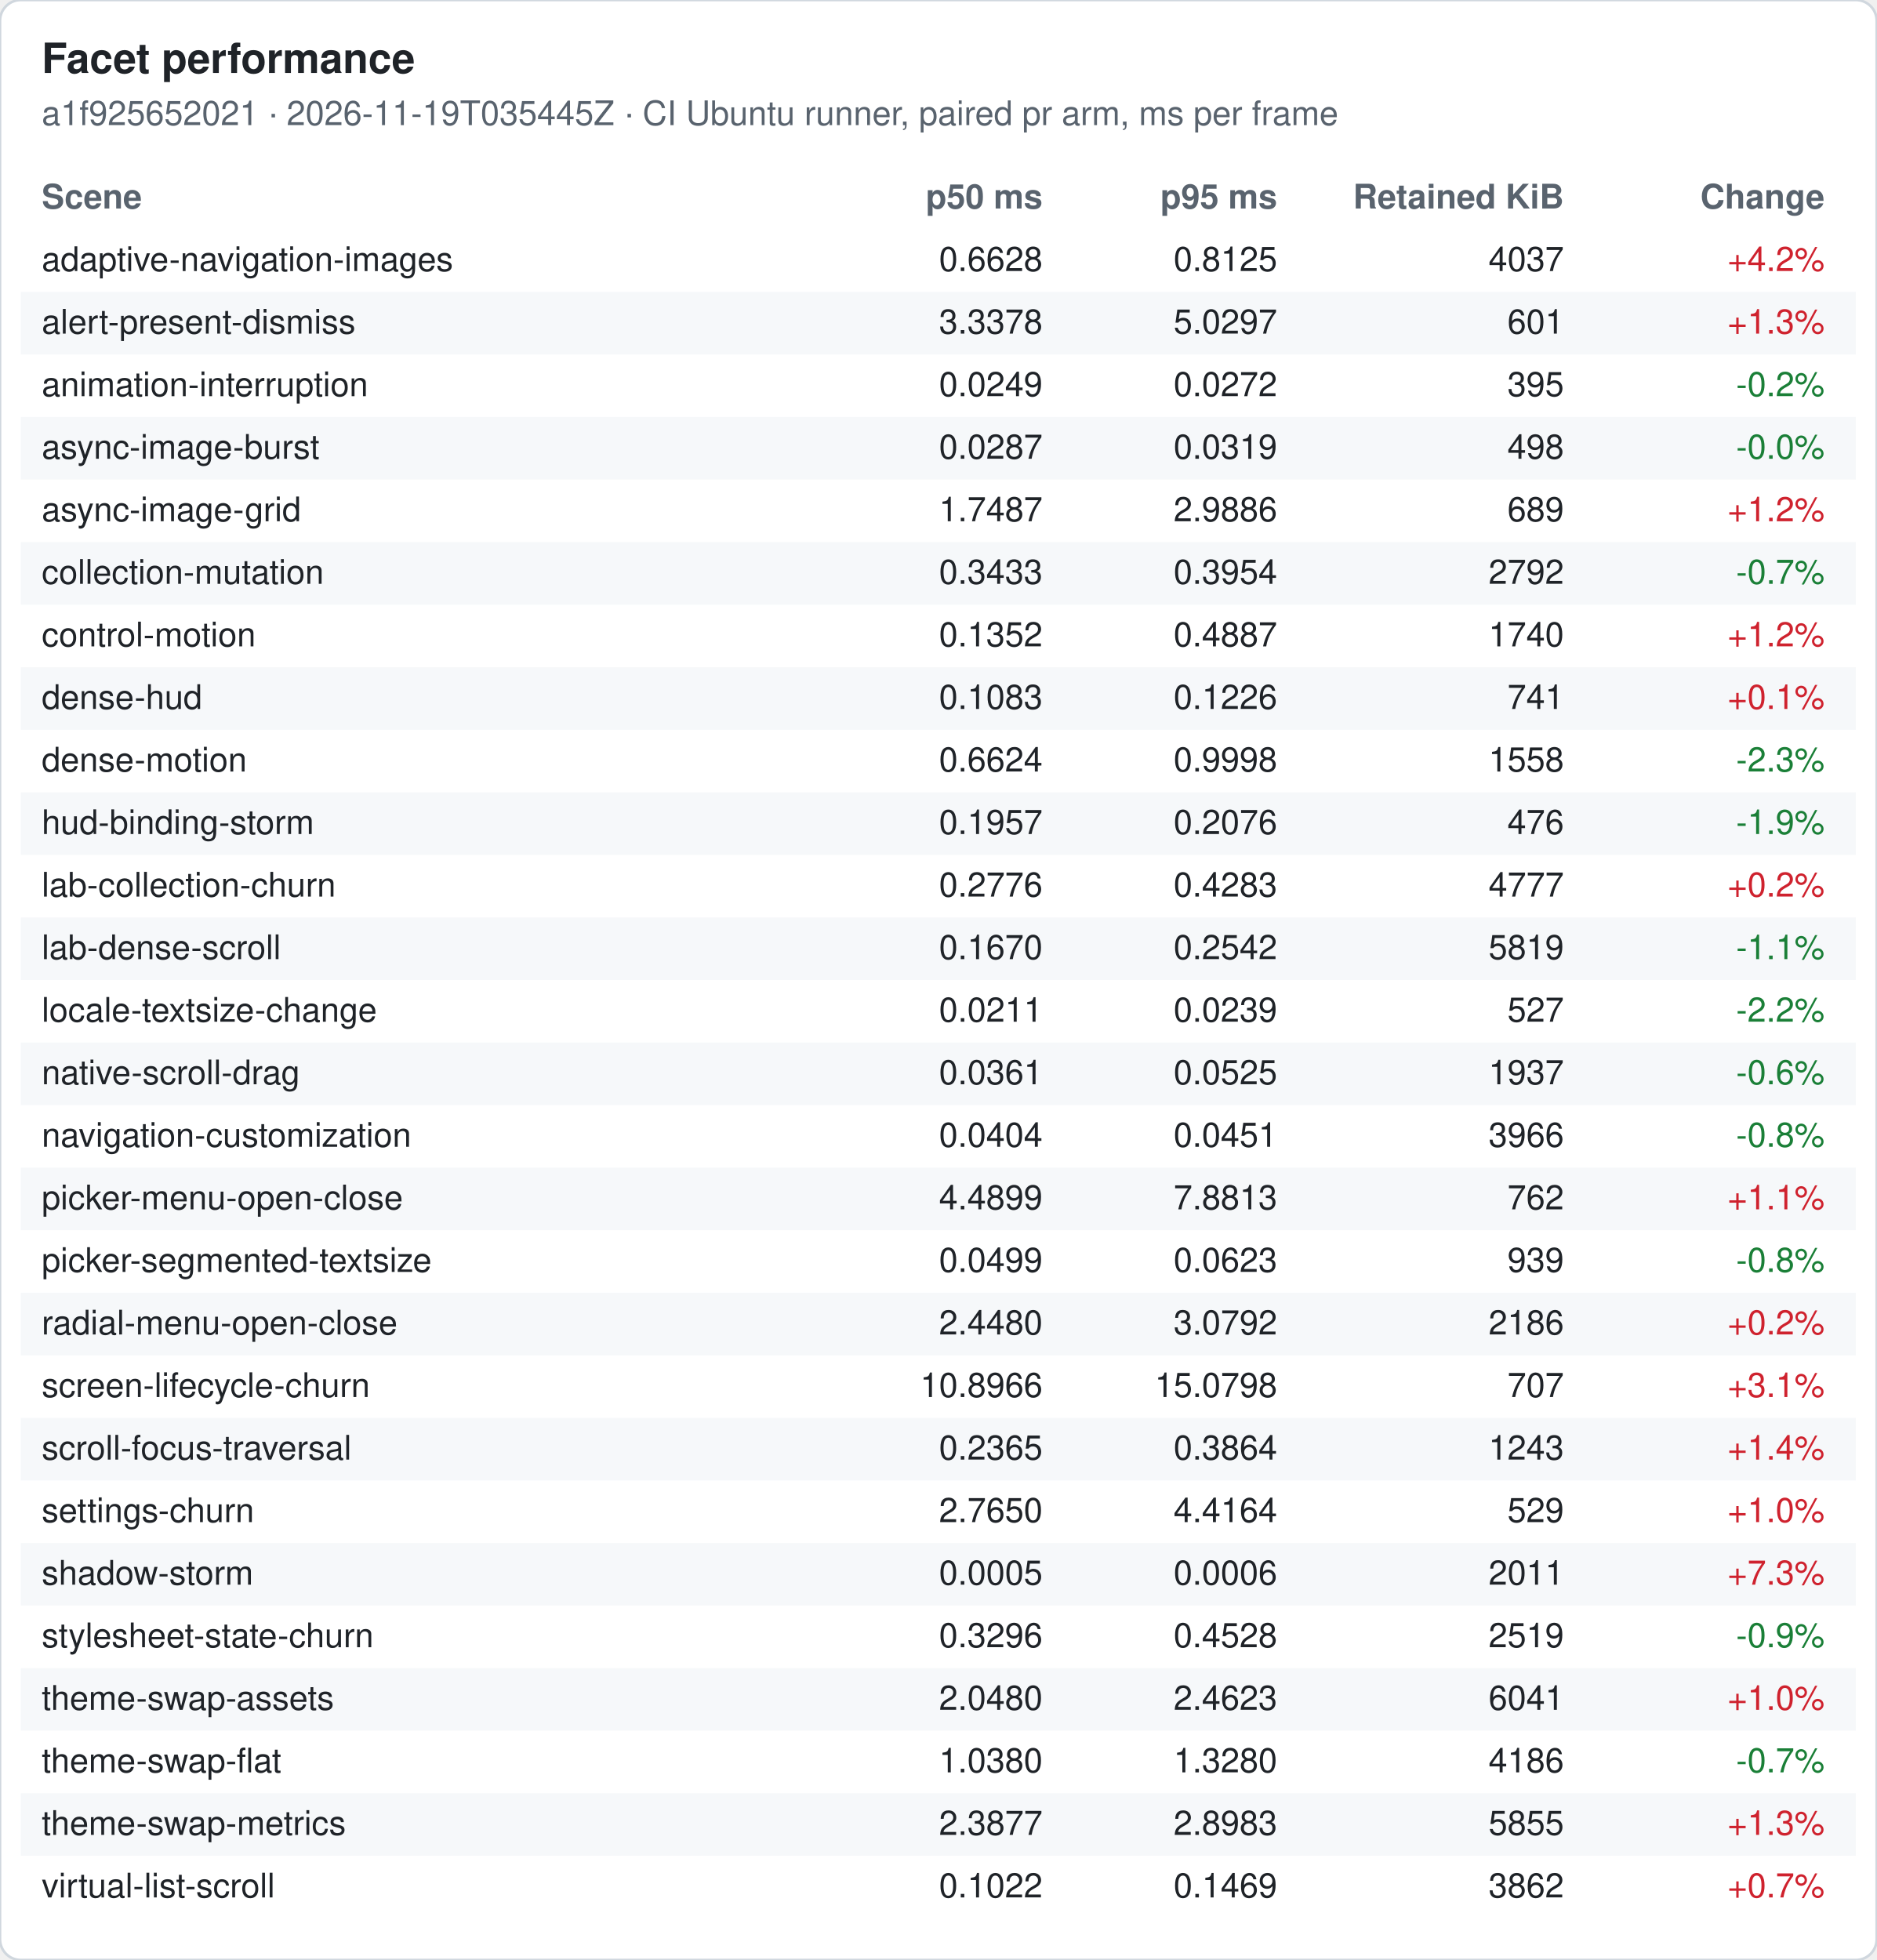
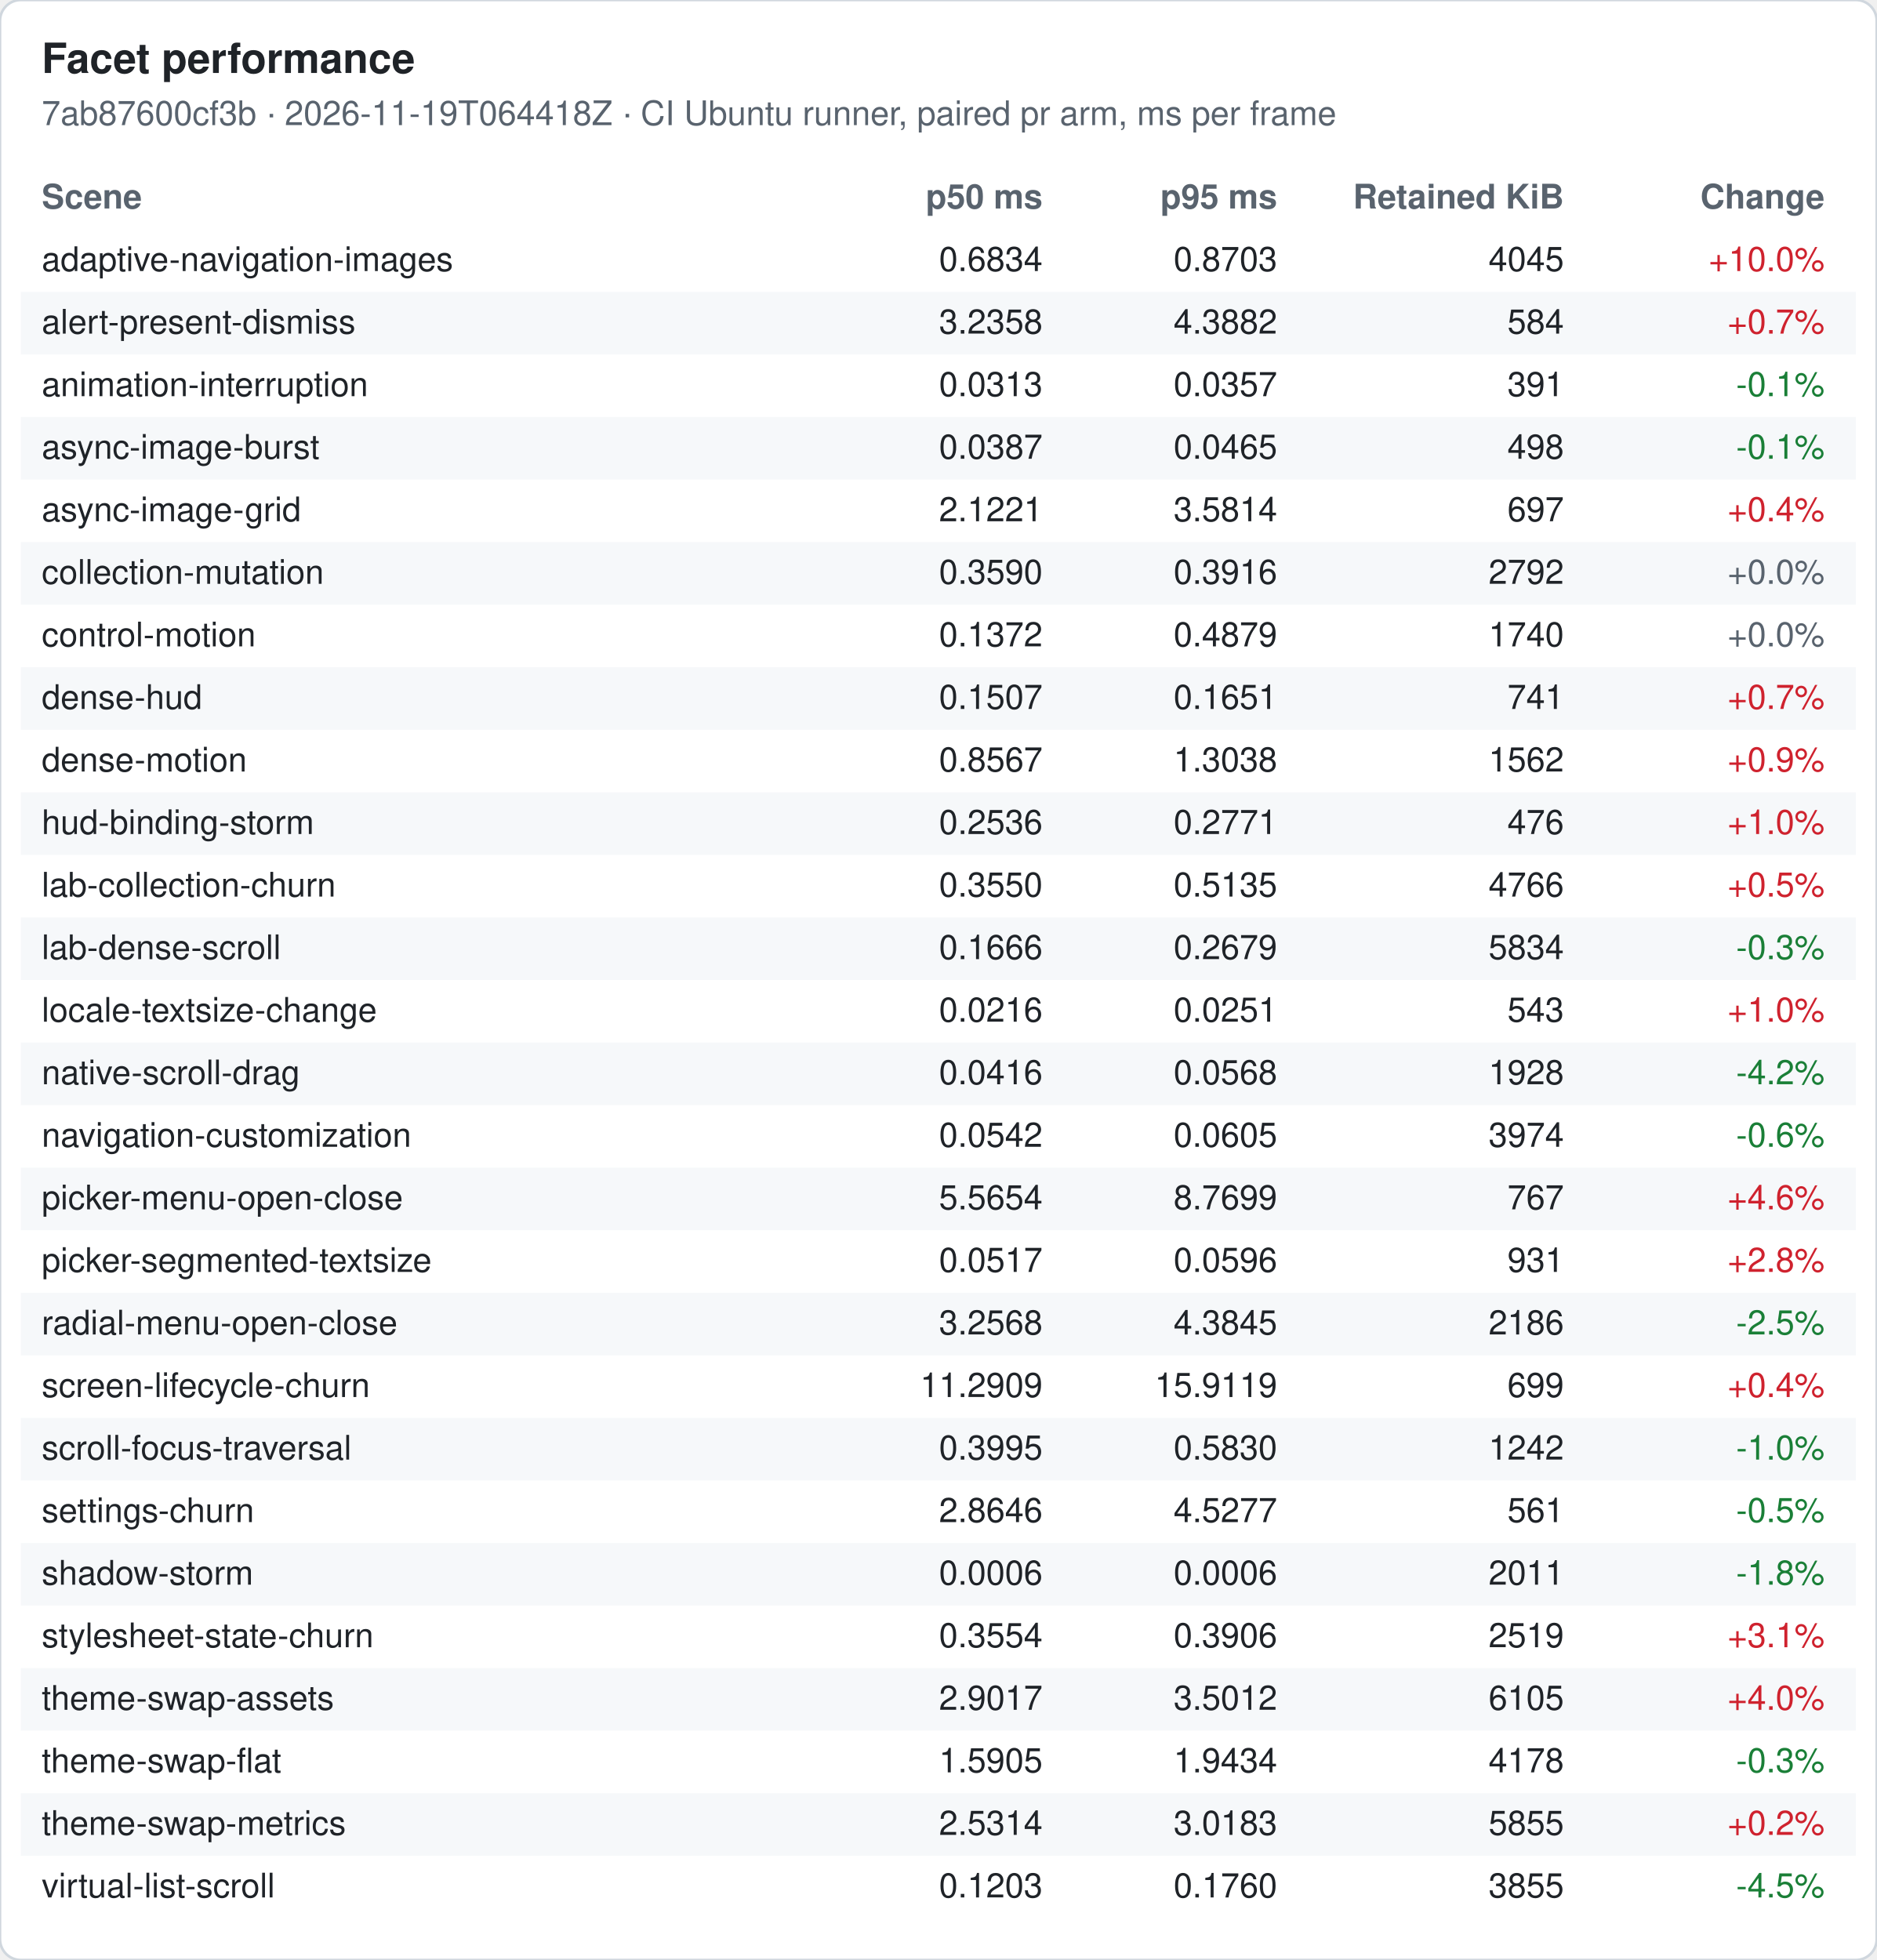
<svg xmlns="http://www.w3.org/2000/svg" width="720" height="752" viewBox="0 0 720 752" font-family="-apple-system, Segoe UI, Helvetica, Arial, sans-serif" font-size="13">
  <rect width="720" height="752" rx="8" fill="#ffffff" stroke="#d0d7de" />
  <text x="16" y="28" font-size="16" font-weight="600" fill="#1f2328">Facet performance</text>
-   <text x="16" y="48" fill="#59636e">a1f925652021 · 2026-11-19T035445Z · CI Ubuntu runner, paired pr arm, ms per frame</text>
+   <text x="16" y="48" fill="#59636e">7ab87600cf3b · 2026-11-19T064418Z · CI Ubuntu runner, paired pr arm, ms per frame</text>
  <text x="16" y="80" font-weight="600" fill="#59636e">Scene</text>
  <text x="400" y="80" font-weight="600" fill="#59636e" text-anchor="end">p50 ms</text>
  <text x="490" y="80" font-weight="600" fill="#59636e" text-anchor="end">p95 ms</text>
  <text x="600" y="80" font-weight="600" fill="#59636e" text-anchor="end">Retained KiB</text>
  <text x="700" y="80" font-weight="600" fill="#59636e" text-anchor="end">Change</text>
  <text x="16" y="104" fill="#1f2328">adaptive-navigation-images</text>
-   <text x="400" y="104" fill="#1f2328" text-anchor="end">0.6628</text>
-   <text x="490" y="104" fill="#1f2328" text-anchor="end">0.8125</text>
-   <text x="600" y="104" fill="#1f2328" text-anchor="end">4037</text>
-   <text x="700" y="104" fill="#cf222e" text-anchor="end">+4.2%</text>
+   <text x="400" y="104" fill="#1f2328" text-anchor="end">0.6834</text>
+   <text x="490" y="104" fill="#1f2328" text-anchor="end">0.8703</text>
+   <text x="600" y="104" fill="#1f2328" text-anchor="end">4045</text>
+   <text x="700" y="104" fill="#cf222e" text-anchor="end">+10.0%</text>
  <rect x="8" y="112" width="704" height="24" fill="#f6f8fa" />
  <text x="16" y="128" fill="#1f2328">alert-present-dismiss</text>
-   <text x="400" y="128" fill="#1f2328" text-anchor="end">3.3378</text>
-   <text x="490" y="128" fill="#1f2328" text-anchor="end">5.0297</text>
-   <text x="600" y="128" fill="#1f2328" text-anchor="end">601</text>
-   <text x="700" y="128" fill="#cf222e" text-anchor="end">+1.3%</text>
+   <text x="400" y="128" fill="#1f2328" text-anchor="end">3.2358</text>
+   <text x="490" y="128" fill="#1f2328" text-anchor="end">4.3882</text>
+   <text x="600" y="128" fill="#1f2328" text-anchor="end">584</text>
+   <text x="700" y="128" fill="#cf222e" text-anchor="end">+0.7%</text>
  <text x="16" y="152" fill="#1f2328">animation-interruption</text>
-   <text x="400" y="152" fill="#1f2328" text-anchor="end">0.0249</text>
-   <text x="490" y="152" fill="#1f2328" text-anchor="end">0.0272</text>
-   <text x="600" y="152" fill="#1f2328" text-anchor="end">395</text>
-   <text x="700" y="152" fill="#1a7f37" text-anchor="end">-0.2%</text>
+   <text x="400" y="152" fill="#1f2328" text-anchor="end">0.0313</text>
+   <text x="490" y="152" fill="#1f2328" text-anchor="end">0.0357</text>
+   <text x="600" y="152" fill="#1f2328" text-anchor="end">391</text>
+   <text x="700" y="152" fill="#1a7f37" text-anchor="end">-0.1%</text>
  <rect x="8" y="160" width="704" height="24" fill="#f6f8fa" />
  <text x="16" y="176" fill="#1f2328">async-image-burst</text>
-   <text x="400" y="176" fill="#1f2328" text-anchor="end">0.0287</text>
-   <text x="490" y="176" fill="#1f2328" text-anchor="end">0.0319</text>
+   <text x="400" y="176" fill="#1f2328" text-anchor="end">0.0387</text>
+   <text x="490" y="176" fill="#1f2328" text-anchor="end">0.0465</text>
  <text x="600" y="176" fill="#1f2328" text-anchor="end">498</text>
-   <text x="700" y="176" fill="#1a7f37" text-anchor="end">-0.0%</text>
+   <text x="700" y="176" fill="#1a7f37" text-anchor="end">-0.1%</text>
  <text x="16" y="200" fill="#1f2328">async-image-grid</text>
-   <text x="400" y="200" fill="#1f2328" text-anchor="end">1.7487</text>
-   <text x="490" y="200" fill="#1f2328" text-anchor="end">2.9886</text>
-   <text x="600" y="200" fill="#1f2328" text-anchor="end">689</text>
-   <text x="700" y="200" fill="#cf222e" text-anchor="end">+1.2%</text>
+   <text x="400" y="200" fill="#1f2328" text-anchor="end">2.1221</text>
+   <text x="490" y="200" fill="#1f2328" text-anchor="end">3.5814</text>
+   <text x="600" y="200" fill="#1f2328" text-anchor="end">697</text>
+   <text x="700" y="200" fill="#cf222e" text-anchor="end">+0.4%</text>
  <rect x="8" y="208" width="704" height="24" fill="#f6f8fa" />
  <text x="16" y="224" fill="#1f2328">collection-mutation</text>
-   <text x="400" y="224" fill="#1f2328" text-anchor="end">0.3433</text>
-   <text x="490" y="224" fill="#1f2328" text-anchor="end">0.3954</text>
+   <text x="400" y="224" fill="#1f2328" text-anchor="end">0.3590</text>
+   <text x="490" y="224" fill="#1f2328" text-anchor="end">0.3916</text>
  <text x="600" y="224" fill="#1f2328" text-anchor="end">2792</text>
-   <text x="700" y="224" fill="#1a7f37" text-anchor="end">-0.7%</text>
+   <text x="700" y="224" fill="#59636e" text-anchor="end">+0.0%</text>
  <text x="16" y="248" fill="#1f2328">control-motion</text>
-   <text x="400" y="248" fill="#1f2328" text-anchor="end">0.1352</text>
-   <text x="490" y="248" fill="#1f2328" text-anchor="end">0.4887</text>
+   <text x="400" y="248" fill="#1f2328" text-anchor="end">0.1372</text>
+   <text x="490" y="248" fill="#1f2328" text-anchor="end">0.4879</text>
  <text x="600" y="248" fill="#1f2328" text-anchor="end">1740</text>
-   <text x="700" y="248" fill="#cf222e" text-anchor="end">+1.2%</text>
+   <text x="700" y="248" fill="#59636e" text-anchor="end">+0.0%</text>
  <rect x="8" y="256" width="704" height="24" fill="#f6f8fa" />
  <text x="16" y="272" fill="#1f2328">dense-hud</text>
-   <text x="400" y="272" fill="#1f2328" text-anchor="end">0.1083</text>
-   <text x="490" y="272" fill="#1f2328" text-anchor="end">0.1226</text>
+   <text x="400" y="272" fill="#1f2328" text-anchor="end">0.1507</text>
+   <text x="490" y="272" fill="#1f2328" text-anchor="end">0.1651</text>
  <text x="600" y="272" fill="#1f2328" text-anchor="end">741</text>
-   <text x="700" y="272" fill="#cf222e" text-anchor="end">+0.1%</text>
+   <text x="700" y="272" fill="#cf222e" text-anchor="end">+0.7%</text>
  <text x="16" y="296" fill="#1f2328">dense-motion</text>
-   <text x="400" y="296" fill="#1f2328" text-anchor="end">0.6624</text>
-   <text x="490" y="296" fill="#1f2328" text-anchor="end">0.9998</text>
-   <text x="600" y="296" fill="#1f2328" text-anchor="end">1558</text>
-   <text x="700" y="296" fill="#1a7f37" text-anchor="end">-2.3%</text>
+   <text x="400" y="296" fill="#1f2328" text-anchor="end">0.8567</text>
+   <text x="490" y="296" fill="#1f2328" text-anchor="end">1.3038</text>
+   <text x="600" y="296" fill="#1f2328" text-anchor="end">1562</text>
+   <text x="700" y="296" fill="#cf222e" text-anchor="end">+0.9%</text>
  <rect x="8" y="304" width="704" height="24" fill="#f6f8fa" />
  <text x="16" y="320" fill="#1f2328">hud-binding-storm</text>
-   <text x="400" y="320" fill="#1f2328" text-anchor="end">0.1957</text>
-   <text x="490" y="320" fill="#1f2328" text-anchor="end">0.2076</text>
+   <text x="400" y="320" fill="#1f2328" text-anchor="end">0.2536</text>
+   <text x="490" y="320" fill="#1f2328" text-anchor="end">0.2771</text>
  <text x="600" y="320" fill="#1f2328" text-anchor="end">476</text>
-   <text x="700" y="320" fill="#1a7f37" text-anchor="end">-1.9%</text>
+   <text x="700" y="320" fill="#cf222e" text-anchor="end">+1.0%</text>
  <text x="16" y="344" fill="#1f2328">lab-collection-churn</text>
-   <text x="400" y="344" fill="#1f2328" text-anchor="end">0.2776</text>
-   <text x="490" y="344" fill="#1f2328" text-anchor="end">0.4283</text>
-   <text x="600" y="344" fill="#1f2328" text-anchor="end">4777</text>
-   <text x="700" y="344" fill="#cf222e" text-anchor="end">+0.2%</text>
+   <text x="400" y="344" fill="#1f2328" text-anchor="end">0.3550</text>
+   <text x="490" y="344" fill="#1f2328" text-anchor="end">0.5135</text>
+   <text x="600" y="344" fill="#1f2328" text-anchor="end">4766</text>
+   <text x="700" y="344" fill="#cf222e" text-anchor="end">+0.5%</text>
  <rect x="8" y="352" width="704" height="24" fill="#f6f8fa" />
  <text x="16" y="368" fill="#1f2328">lab-dense-scroll</text>
-   <text x="400" y="368" fill="#1f2328" text-anchor="end">0.1670</text>
-   <text x="490" y="368" fill="#1f2328" text-anchor="end">0.2542</text>
-   <text x="600" y="368" fill="#1f2328" text-anchor="end">5819</text>
-   <text x="700" y="368" fill="#1a7f37" text-anchor="end">-1.1%</text>
+   <text x="400" y="368" fill="#1f2328" text-anchor="end">0.1666</text>
+   <text x="490" y="368" fill="#1f2328" text-anchor="end">0.2679</text>
+   <text x="600" y="368" fill="#1f2328" text-anchor="end">5834</text>
+   <text x="700" y="368" fill="#1a7f37" text-anchor="end">-0.3%</text>
  <text x="16" y="392" fill="#1f2328">locale-textsize-change</text>
-   <text x="400" y="392" fill="#1f2328" text-anchor="end">0.0211</text>
-   <text x="490" y="392" fill="#1f2328" text-anchor="end">0.0239</text>
-   <text x="600" y="392" fill="#1f2328" text-anchor="end">527</text>
-   <text x="700" y="392" fill="#1a7f37" text-anchor="end">-2.2%</text>
+   <text x="400" y="392" fill="#1f2328" text-anchor="end">0.0216</text>
+   <text x="490" y="392" fill="#1f2328" text-anchor="end">0.0251</text>
+   <text x="600" y="392" fill="#1f2328" text-anchor="end">543</text>
+   <text x="700" y="392" fill="#cf222e" text-anchor="end">+1.0%</text>
  <rect x="8" y="400" width="704" height="24" fill="#f6f8fa" />
  <text x="16" y="416" fill="#1f2328">native-scroll-drag</text>
-   <text x="400" y="416" fill="#1f2328" text-anchor="end">0.0361</text>
-   <text x="490" y="416" fill="#1f2328" text-anchor="end">0.0525</text>
-   <text x="600" y="416" fill="#1f2328" text-anchor="end">1937</text>
-   <text x="700" y="416" fill="#1a7f37" text-anchor="end">-0.6%</text>
+   <text x="400" y="416" fill="#1f2328" text-anchor="end">0.0416</text>
+   <text x="490" y="416" fill="#1f2328" text-anchor="end">0.0568</text>
+   <text x="600" y="416" fill="#1f2328" text-anchor="end">1928</text>
+   <text x="700" y="416" fill="#1a7f37" text-anchor="end">-4.2%</text>
  <text x="16" y="440" fill="#1f2328">navigation-customization</text>
-   <text x="400" y="440" fill="#1f2328" text-anchor="end">0.0404</text>
-   <text x="490" y="440" fill="#1f2328" text-anchor="end">0.0451</text>
-   <text x="600" y="440" fill="#1f2328" text-anchor="end">3966</text>
-   <text x="700" y="440" fill="#1a7f37" text-anchor="end">-0.8%</text>
+   <text x="400" y="440" fill="#1f2328" text-anchor="end">0.0542</text>
+   <text x="490" y="440" fill="#1f2328" text-anchor="end">0.0605</text>
+   <text x="600" y="440" fill="#1f2328" text-anchor="end">3974</text>
+   <text x="700" y="440" fill="#1a7f37" text-anchor="end">-0.6%</text>
  <rect x="8" y="448" width="704" height="24" fill="#f6f8fa" />
  <text x="16" y="464" fill="#1f2328">picker-menu-open-close</text>
-   <text x="400" y="464" fill="#1f2328" text-anchor="end">4.4899</text>
-   <text x="490" y="464" fill="#1f2328" text-anchor="end">7.8813</text>
-   <text x="600" y="464" fill="#1f2328" text-anchor="end">762</text>
-   <text x="700" y="464" fill="#cf222e" text-anchor="end">+1.1%</text>
+   <text x="400" y="464" fill="#1f2328" text-anchor="end">5.5654</text>
+   <text x="490" y="464" fill="#1f2328" text-anchor="end">8.7699</text>
+   <text x="600" y="464" fill="#1f2328" text-anchor="end">767</text>
+   <text x="700" y="464" fill="#cf222e" text-anchor="end">+4.6%</text>
  <text x="16" y="488" fill="#1f2328">picker-segmented-textsize</text>
-   <text x="400" y="488" fill="#1f2328" text-anchor="end">0.0499</text>
-   <text x="490" y="488" fill="#1f2328" text-anchor="end">0.0623</text>
-   <text x="600" y="488" fill="#1f2328" text-anchor="end">939</text>
-   <text x="700" y="488" fill="#1a7f37" text-anchor="end">-0.8%</text>
+   <text x="400" y="488" fill="#1f2328" text-anchor="end">0.0517</text>
+   <text x="490" y="488" fill="#1f2328" text-anchor="end">0.0596</text>
+   <text x="600" y="488" fill="#1f2328" text-anchor="end">931</text>
+   <text x="700" y="488" fill="#cf222e" text-anchor="end">+2.8%</text>
  <rect x="8" y="496" width="704" height="24" fill="#f6f8fa" />
  <text x="16" y="512" fill="#1f2328">radial-menu-open-close</text>
-   <text x="400" y="512" fill="#1f2328" text-anchor="end">2.4480</text>
-   <text x="490" y="512" fill="#1f2328" text-anchor="end">3.0792</text>
+   <text x="400" y="512" fill="#1f2328" text-anchor="end">3.2568</text>
+   <text x="490" y="512" fill="#1f2328" text-anchor="end">4.3845</text>
  <text x="600" y="512" fill="#1f2328" text-anchor="end">2186</text>
-   <text x="700" y="512" fill="#cf222e" text-anchor="end">+0.2%</text>
+   <text x="700" y="512" fill="#1a7f37" text-anchor="end">-2.5%</text>
  <text x="16" y="536" fill="#1f2328">screen-lifecycle-churn</text>
-   <text x="400" y="536" fill="#1f2328" text-anchor="end">10.8966</text>
-   <text x="490" y="536" fill="#1f2328" text-anchor="end">15.0798</text>
-   <text x="600" y="536" fill="#1f2328" text-anchor="end">707</text>
-   <text x="700" y="536" fill="#cf222e" text-anchor="end">+3.1%</text>
+   <text x="400" y="536" fill="#1f2328" text-anchor="end">11.2909</text>
+   <text x="490" y="536" fill="#1f2328" text-anchor="end">15.9119</text>
+   <text x="600" y="536" fill="#1f2328" text-anchor="end">699</text>
+   <text x="700" y="536" fill="#cf222e" text-anchor="end">+0.4%</text>
  <rect x="8" y="544" width="704" height="24" fill="#f6f8fa" />
  <text x="16" y="560" fill="#1f2328">scroll-focus-traversal</text>
-   <text x="400" y="560" fill="#1f2328" text-anchor="end">0.2365</text>
-   <text x="490" y="560" fill="#1f2328" text-anchor="end">0.3864</text>
-   <text x="600" y="560" fill="#1f2328" text-anchor="end">1243</text>
-   <text x="700" y="560" fill="#cf222e" text-anchor="end">+1.4%</text>
+   <text x="400" y="560" fill="#1f2328" text-anchor="end">0.3995</text>
+   <text x="490" y="560" fill="#1f2328" text-anchor="end">0.5830</text>
+   <text x="600" y="560" fill="#1f2328" text-anchor="end">1242</text>
+   <text x="700" y="560" fill="#1a7f37" text-anchor="end">-1.0%</text>
  <text x="16" y="584" fill="#1f2328">settings-churn</text>
-   <text x="400" y="584" fill="#1f2328" text-anchor="end">2.7650</text>
-   <text x="490" y="584" fill="#1f2328" text-anchor="end">4.4164</text>
-   <text x="600" y="584" fill="#1f2328" text-anchor="end">529</text>
-   <text x="700" y="584" fill="#cf222e" text-anchor="end">+1.0%</text>
+   <text x="400" y="584" fill="#1f2328" text-anchor="end">2.8646</text>
+   <text x="490" y="584" fill="#1f2328" text-anchor="end">4.5277</text>
+   <text x="600" y="584" fill="#1f2328" text-anchor="end">561</text>
+   <text x="700" y="584" fill="#1a7f37" text-anchor="end">-0.5%</text>
  <rect x="8" y="592" width="704" height="24" fill="#f6f8fa" />
  <text x="16" y="608" fill="#1f2328">shadow-storm</text>
-   <text x="400" y="608" fill="#1f2328" text-anchor="end">0.0005</text>
+   <text x="400" y="608" fill="#1f2328" text-anchor="end">0.0006</text>
  <text x="490" y="608" fill="#1f2328" text-anchor="end">0.0006</text>
  <text x="600" y="608" fill="#1f2328" text-anchor="end">2011</text>
-   <text x="700" y="608" fill="#cf222e" text-anchor="end">+7.3%</text>
+   <text x="700" y="608" fill="#1a7f37" text-anchor="end">-1.8%</text>
  <text x="16" y="632" fill="#1f2328">stylesheet-state-churn</text>
-   <text x="400" y="632" fill="#1f2328" text-anchor="end">0.3296</text>
-   <text x="490" y="632" fill="#1f2328" text-anchor="end">0.4528</text>
+   <text x="400" y="632" fill="#1f2328" text-anchor="end">0.3554</text>
+   <text x="490" y="632" fill="#1f2328" text-anchor="end">0.3906</text>
  <text x="600" y="632" fill="#1f2328" text-anchor="end">2519</text>
-   <text x="700" y="632" fill="#1a7f37" text-anchor="end">-0.9%</text>
+   <text x="700" y="632" fill="#cf222e" text-anchor="end">+3.1%</text>
  <rect x="8" y="640" width="704" height="24" fill="#f6f8fa" />
  <text x="16" y="656" fill="#1f2328">theme-swap-assets</text>
-   <text x="400" y="656" fill="#1f2328" text-anchor="end">2.0480</text>
-   <text x="490" y="656" fill="#1f2328" text-anchor="end">2.4623</text>
-   <text x="600" y="656" fill="#1f2328" text-anchor="end">6041</text>
-   <text x="700" y="656" fill="#cf222e" text-anchor="end">+1.0%</text>
+   <text x="400" y="656" fill="#1f2328" text-anchor="end">2.9017</text>
+   <text x="490" y="656" fill="#1f2328" text-anchor="end">3.5012</text>
+   <text x="600" y="656" fill="#1f2328" text-anchor="end">6105</text>
+   <text x="700" y="656" fill="#cf222e" text-anchor="end">+4.0%</text>
  <text x="16" y="680" fill="#1f2328">theme-swap-flat</text>
-   <text x="400" y="680" fill="#1f2328" text-anchor="end">1.0380</text>
-   <text x="490" y="680" fill="#1f2328" text-anchor="end">1.3280</text>
-   <text x="600" y="680" fill="#1f2328" text-anchor="end">4186</text>
-   <text x="700" y="680" fill="#1a7f37" text-anchor="end">-0.7%</text>
+   <text x="400" y="680" fill="#1f2328" text-anchor="end">1.5905</text>
+   <text x="490" y="680" fill="#1f2328" text-anchor="end">1.9434</text>
+   <text x="600" y="680" fill="#1f2328" text-anchor="end">4178</text>
+   <text x="700" y="680" fill="#1a7f37" text-anchor="end">-0.3%</text>
  <rect x="8" y="688" width="704" height="24" fill="#f6f8fa" />
  <text x="16" y="704" fill="#1f2328">theme-swap-metrics</text>
-   <text x="400" y="704" fill="#1f2328" text-anchor="end">2.3877</text>
-   <text x="490" y="704" fill="#1f2328" text-anchor="end">2.8983</text>
+   <text x="400" y="704" fill="#1f2328" text-anchor="end">2.5314</text>
+   <text x="490" y="704" fill="#1f2328" text-anchor="end">3.0183</text>
  <text x="600" y="704" fill="#1f2328" text-anchor="end">5855</text>
-   <text x="700" y="704" fill="#cf222e" text-anchor="end">+1.3%</text>
+   <text x="700" y="704" fill="#cf222e" text-anchor="end">+0.2%</text>
  <text x="16" y="728" fill="#1f2328">virtual-list-scroll</text>
-   <text x="400" y="728" fill="#1f2328" text-anchor="end">0.1022</text>
-   <text x="490" y="728" fill="#1f2328" text-anchor="end">0.1469</text>
-   <text x="600" y="728" fill="#1f2328" text-anchor="end">3862</text>
-   <text x="700" y="728" fill="#cf222e" text-anchor="end">+0.7%</text>
+   <text x="400" y="728" fill="#1f2328" text-anchor="end">0.1203</text>
+   <text x="490" y="728" fill="#1f2328" text-anchor="end">0.1760</text>
+   <text x="600" y="728" fill="#1f2328" text-anchor="end">3855</text>
+   <text x="700" y="728" fill="#1a7f37" text-anchor="end">-4.5%</text>
</svg>
